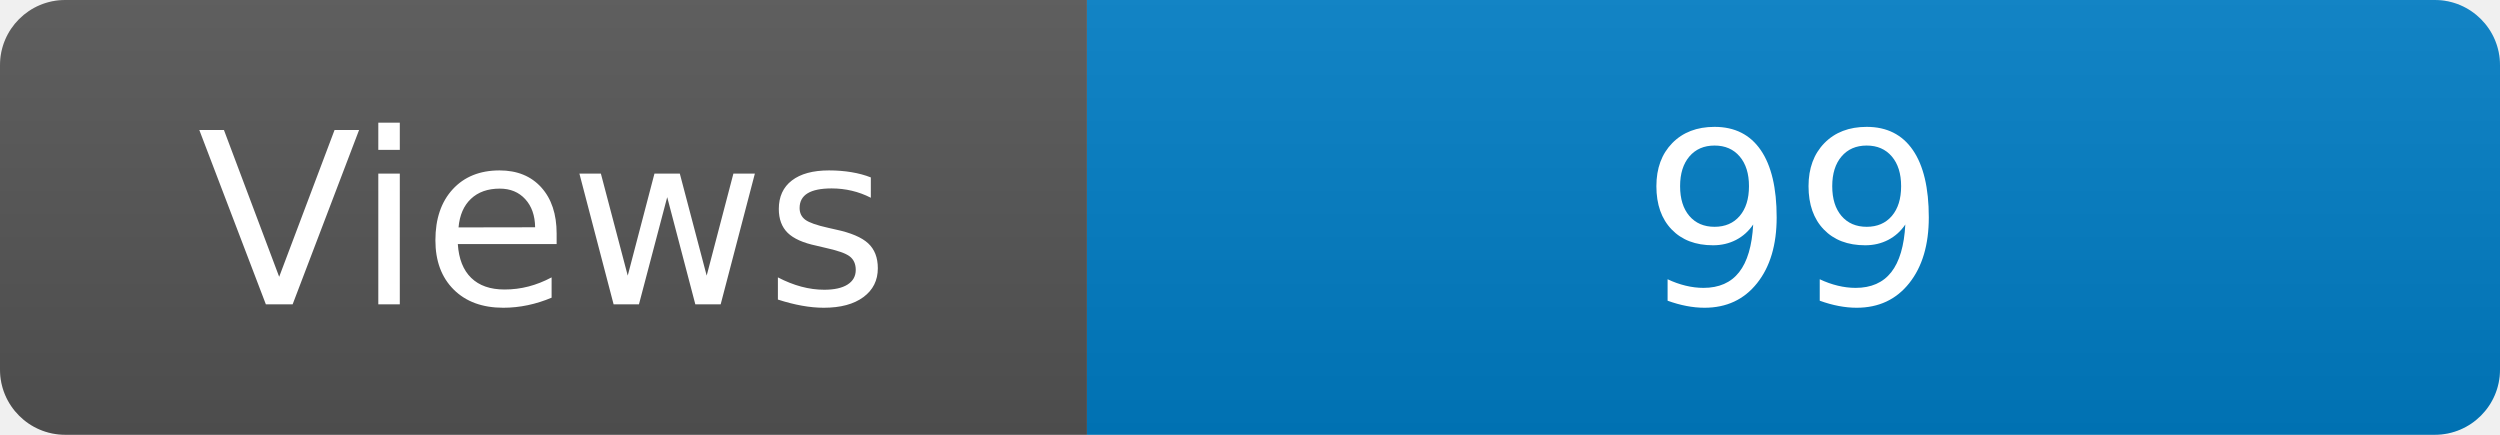
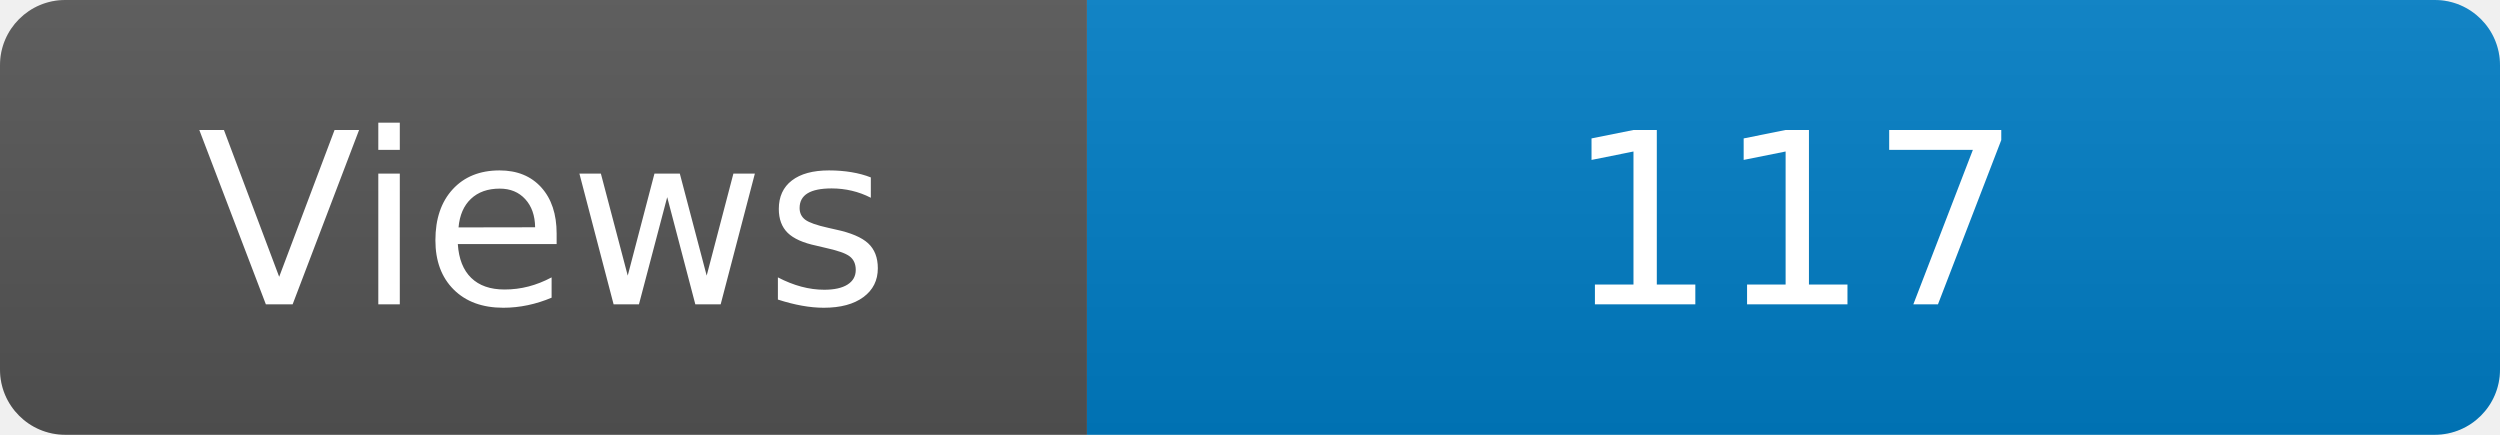
<svg xmlns="http://www.w3.org/2000/svg" width="115" height="20" role="img" aria-label="Maintained?: yes">
  <linearGradient id="s" x2="0" y2="100%">
    <stop offset="0" stop-color="#bbb" stop-opacity=".1" />
    <stop offset="1" stop-opacity=".1" />
  </linearGradient>
  <clipPath id="r">
    <rect width="115" height="20" rx="3" fill="#fff" />
  </clipPath>
  <g clip-path="url(#r)">
    <rect width="50" height="20" fill="#555" />
    <rect x="50" width="160" height="20" fill="#007ec6" />
    <rect width="115" height="20" fill="url(#s)" />
  </g>
  <g fill="#fff" text-anchor="middle" font-family="Verdana,Geneva,DejaVu Sans,sans-serif" font-size="110">
    <text x="250" y="140" transform="scale(.1)" fill="#fff">Views</text>
-     <text x="825" y="140" transform="scale(.1)" fill="#fff">99</text>
+     <text x="825" y="140" transform="scale(.1)" fill="#fff">117</text>
  </g>
</svg>
